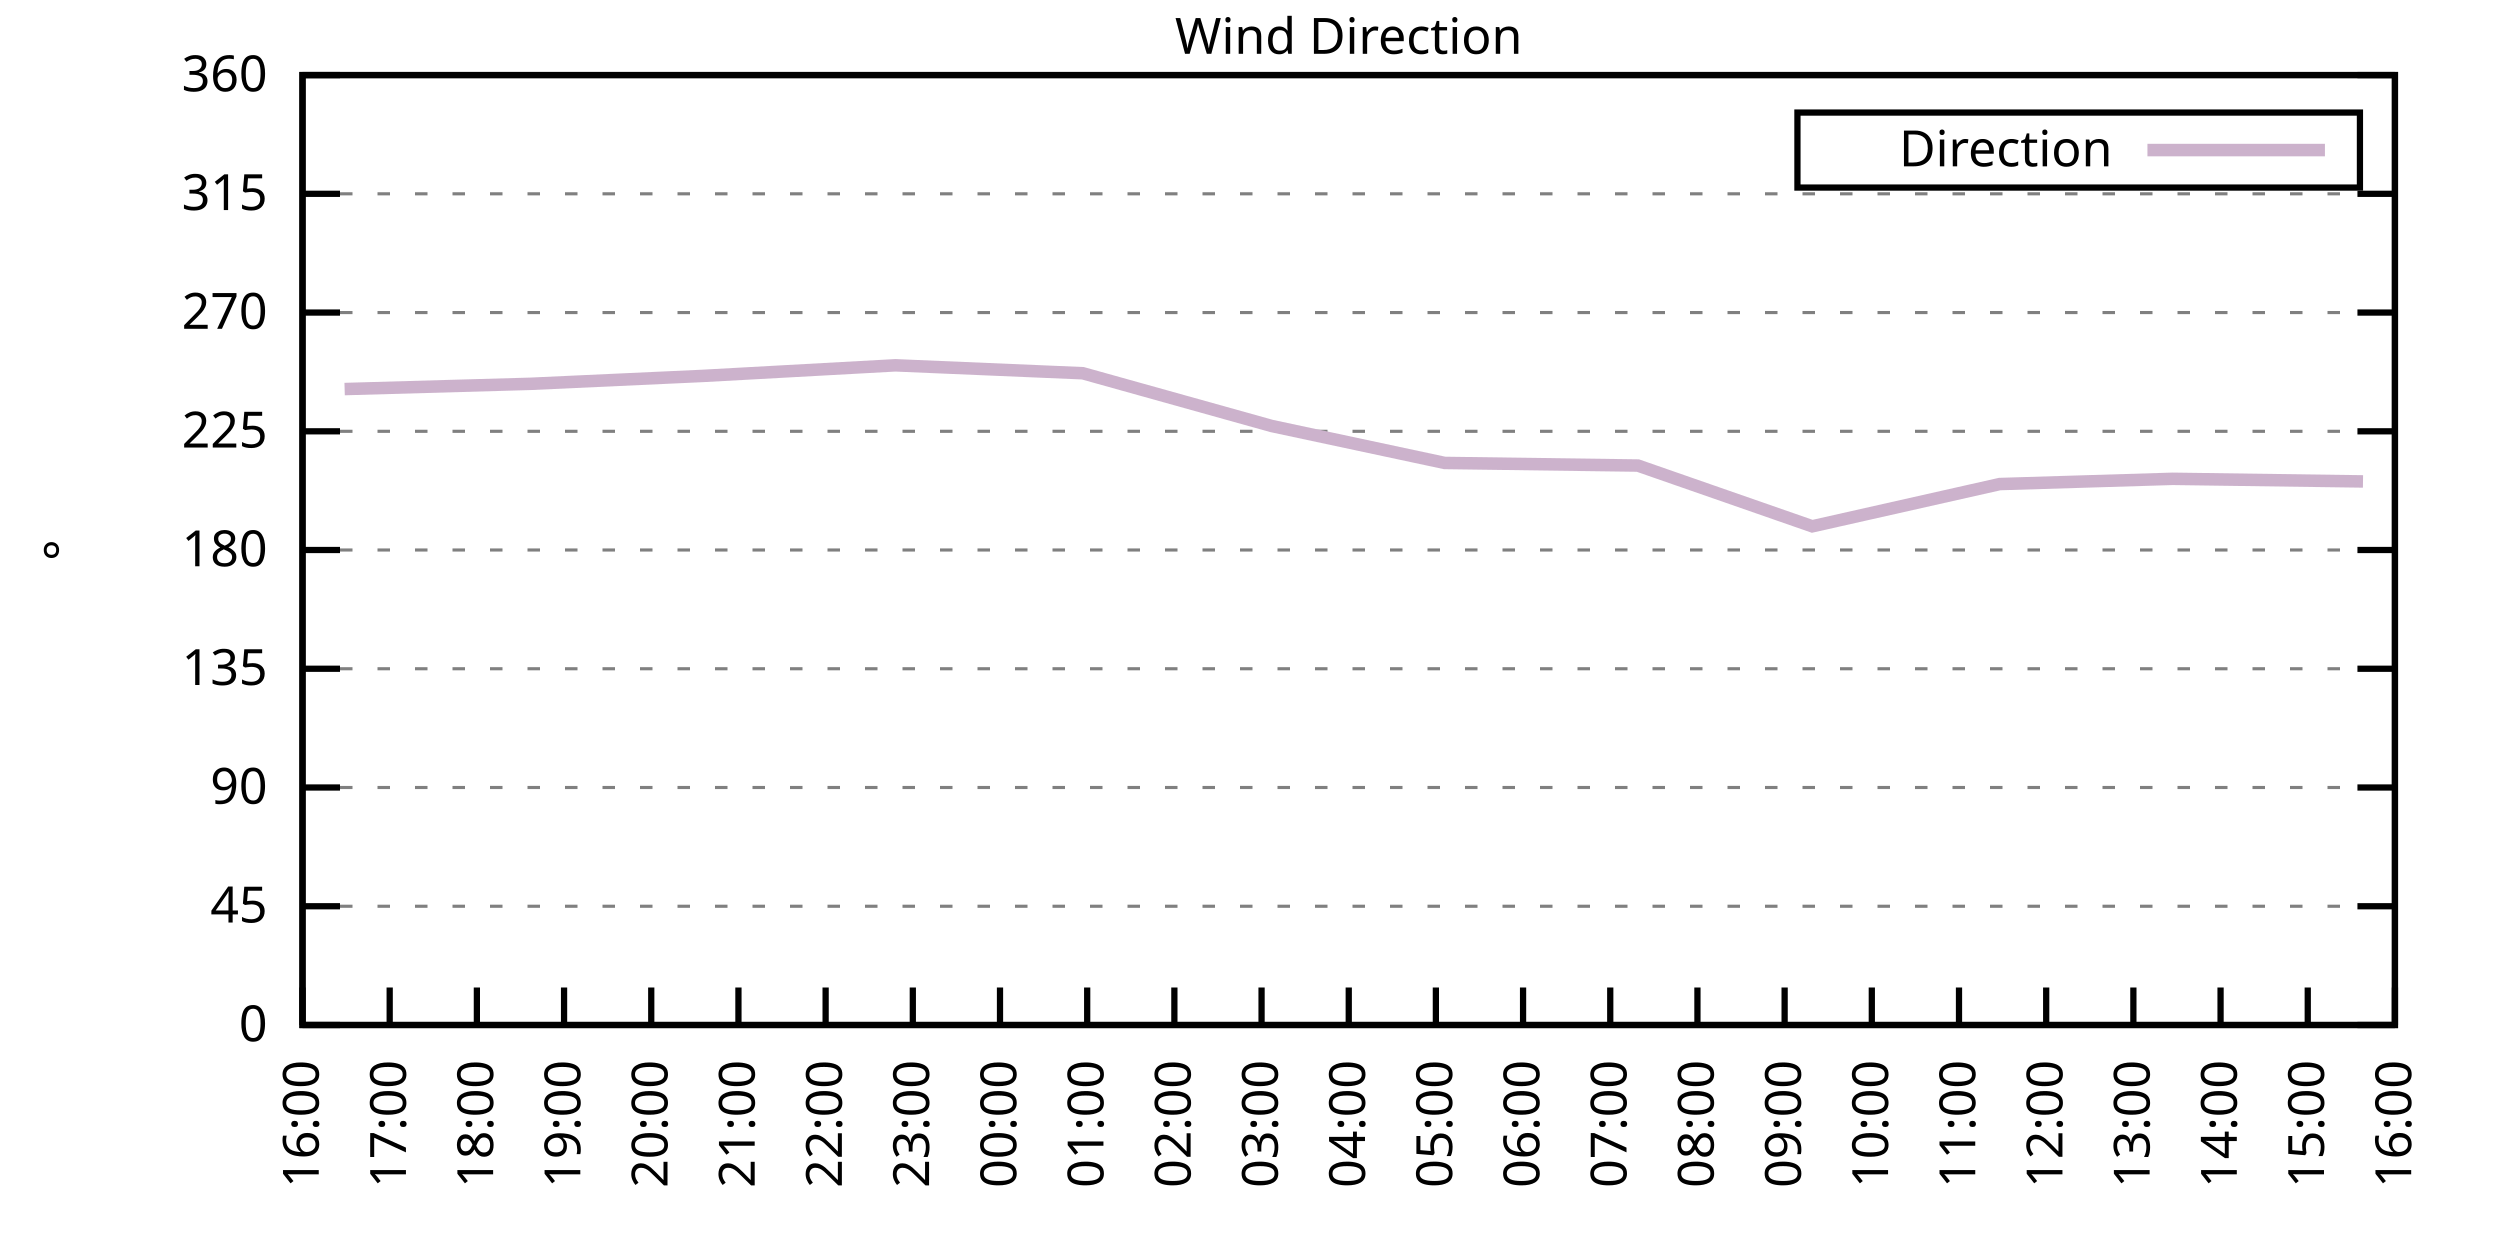
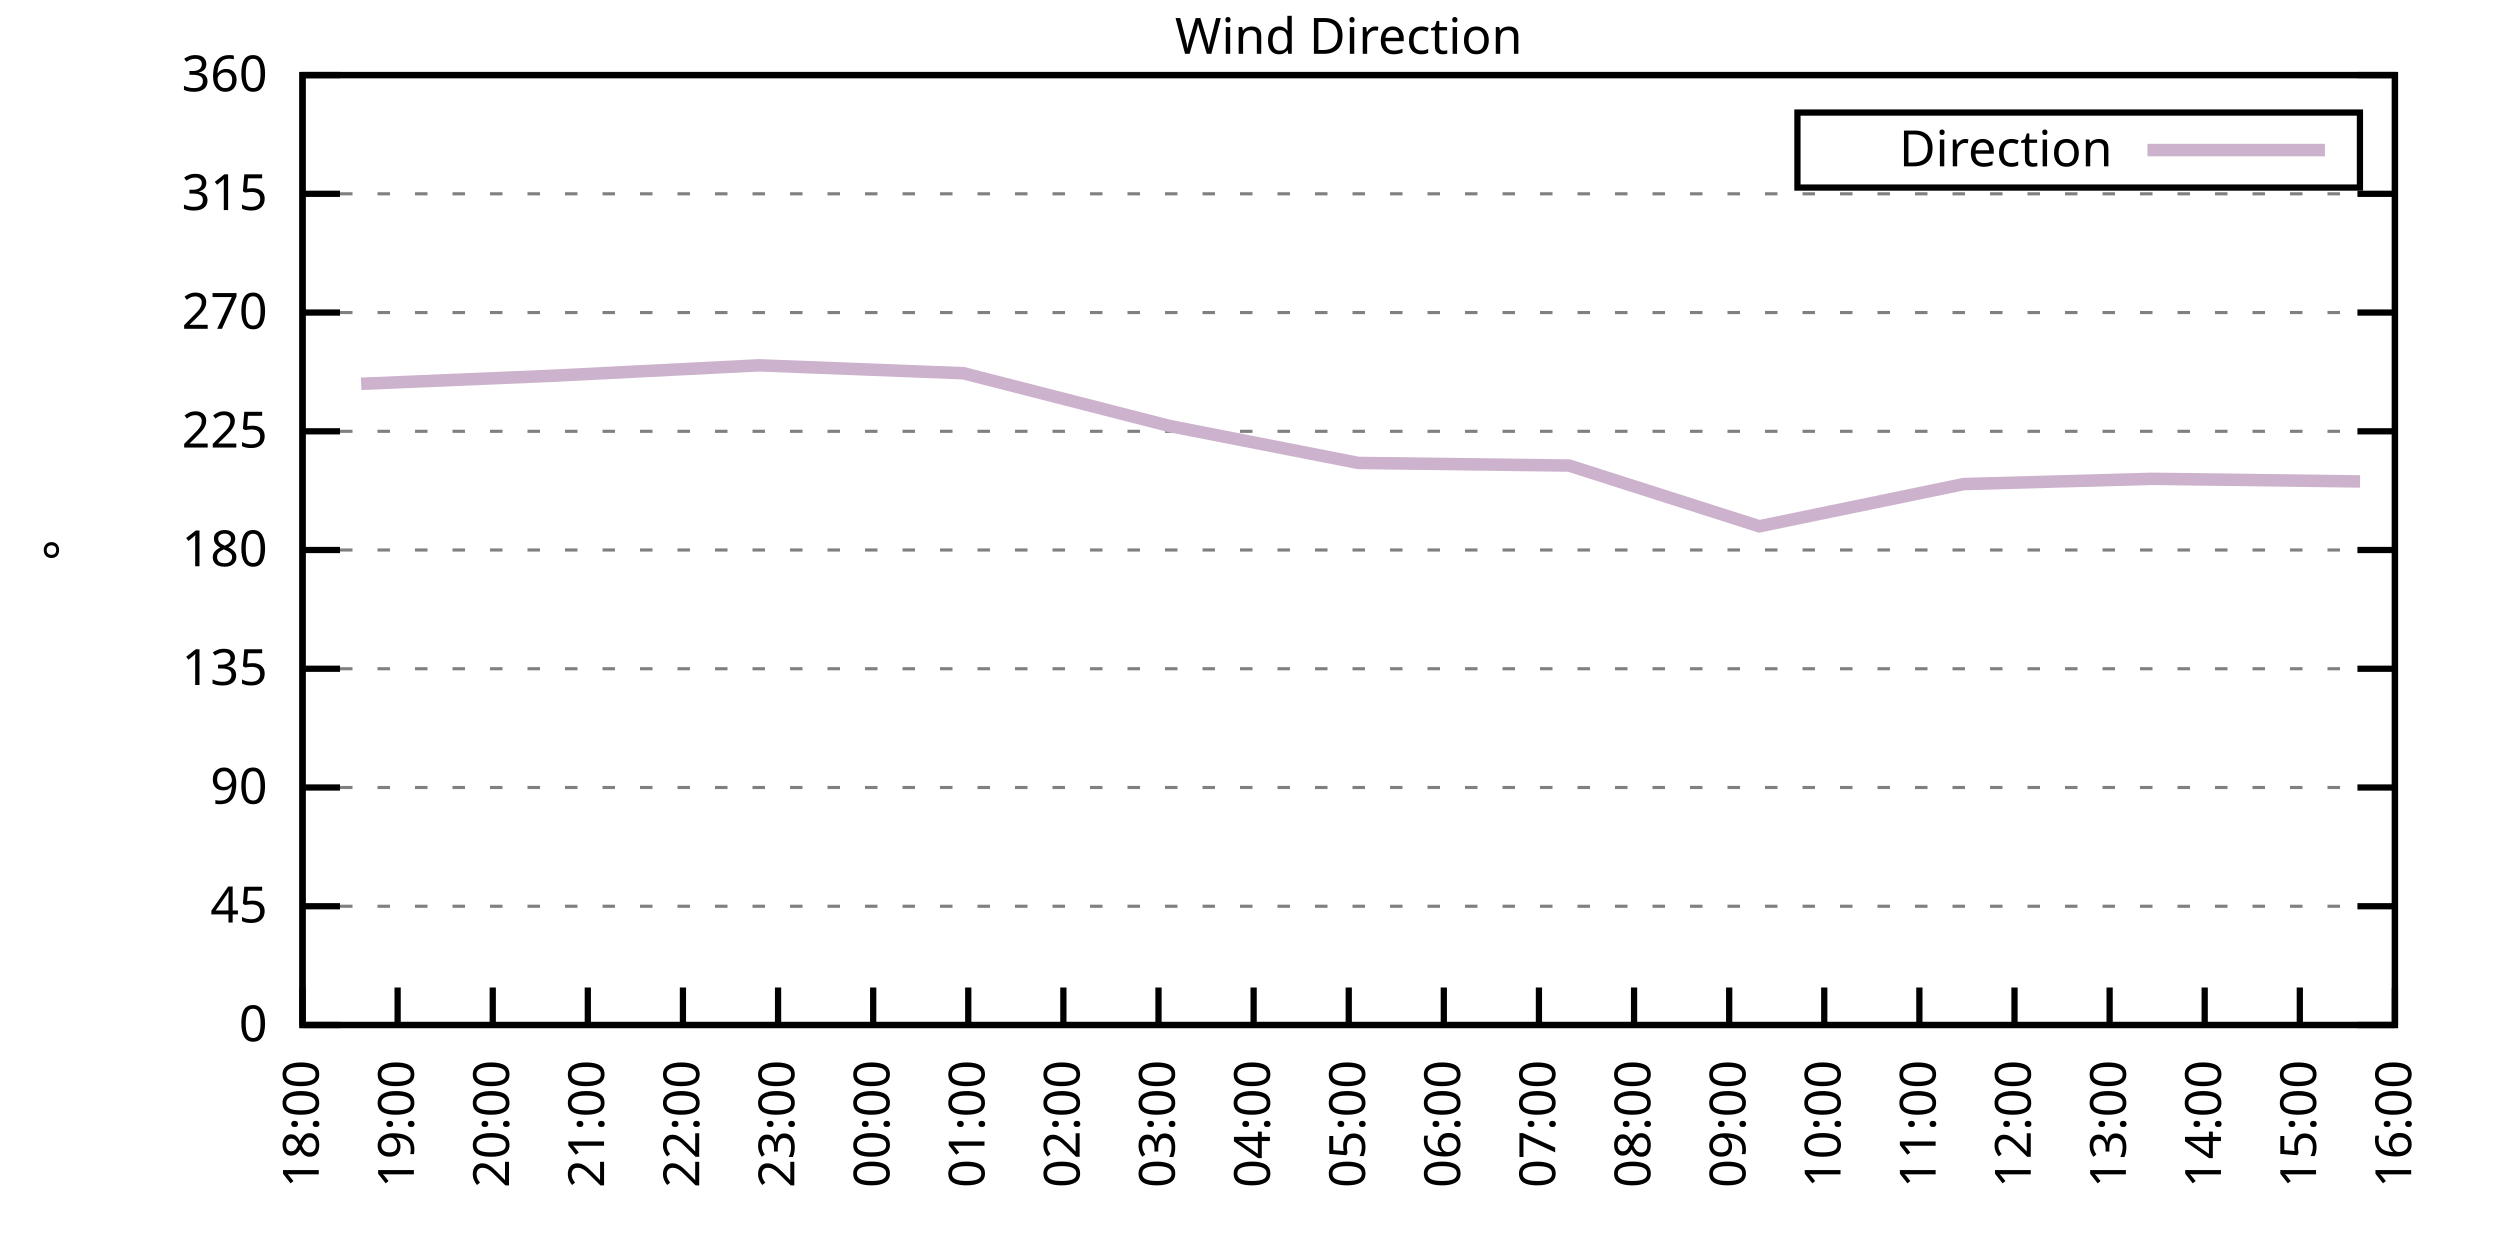
<svg xmlns="http://www.w3.org/2000/svg" xmlns:xlink="http://www.w3.org/1999/xlink" width="400" height="200" viewBox="0 0 400 200">
  <g id="gnuplot_canvas">
    <rect x="0" y="0" width="400" height="200" fill="none" />
    <defs>
      <circle id="gpDot" r="0.5" stroke-width="0.5" stroke="currentColor" />
      <path id="gpPt0" stroke-width="0.333" stroke="currentColor" d="M-1,0 h2 M0,-1 v2" />
      <path id="gpPt1" stroke-width="0.333" stroke="currentColor" d="M-1,-1 L1,1 M1,-1 L-1,1" />
      <path id="gpPt2" stroke-width="0.333" stroke="currentColor" d="M-1,0 L1,0 M0,-1 L0,1 M-1,-1 L1,1 M-1,1 L1,-1" />
      <rect id="gpPt3" stroke-width="0.333" stroke="currentColor" x="-1" y="-1" width="2" height="2" />
      <rect id="gpPt4" stroke-width="0.333" stroke="currentColor" fill="currentColor" x="-1" y="-1" width="2" height="2" />
      <circle id="gpPt5" stroke-width="0.333" stroke="currentColor" cx="0" cy="0" r="1" />
      <use xlink:href="#gpPt5" id="gpPt6" fill="currentColor" stroke="none" />
      <path id="gpPt7" stroke-width="0.333" stroke="currentColor" d="M0,-1.33 L-1.33,0.67 L1.33,0.67 z" />
      <use xlink:href="#gpPt7" id="gpPt8" fill="currentColor" stroke="none" />
      <use xlink:href="#gpPt7" id="gpPt9" stroke="currentColor" transform="rotate(180)" />
      <use xlink:href="#gpPt9" id="gpPt10" fill="currentColor" stroke="none" />
      <use xlink:href="#gpPt3" id="gpPt11" stroke="currentColor" transform="rotate(45)" />
      <use xlink:href="#gpPt11" id="gpPt12" fill="currentColor" stroke="none" />
      <path id="gpPt13" stroke-width="0.333" stroke="currentColor" d="M0,1.330 L1.265,0.411 L0.782,-1.067 L-0.782,-1.076 L-1.265,0.411 z" />
      <use xlink:href="#gpPt13" id="gpPt14" fill="currentColor" stroke="none" />
      <filter id="textbox" filterUnits="objectBoundingBox" x="0" y="0" height="1" width="1">
        <feFlood flood-color="white" flood-opacity="1" result="bgnd" />
        <feComposite in="SourceGraphic" in2="bgnd" operator="atop" />
      </filter>
      <filter id="greybox" filterUnits="objectBoundingBox" x="0" y="0" height="1" width="1">
        <feFlood flood-color="lightgrey" flood-opacity="1" result="grey" />
        <feComposite in="SourceGraphic" in2="grey" operator="atop" />
      </filter>
    </defs>
    <g fill="none" color="white" stroke="currentColor" stroke-width="1.00" stroke-linecap="butt" stroke-linejoin="miter">
</g>
    <g fill="none" color="black" stroke="currentColor" stroke-width="1.00" stroke-linecap="butt" stroke-linejoin="miter">
      <g stroke="none" shape-rendering="crispEdges">
        <polygon fill="rgb(255, 255, 255)" points="48.40,164.00 383.18,164.00 383.18,12.02 48.40,12.02 " />
      </g>
    </g>
    <g fill="none" color="black" stroke="currentColor" stroke-width="1.00" stroke-linecap="butt" stroke-linejoin="miter">
</g>
    <g fill="none" color="black" stroke="black" stroke-width="0.50" stroke-linecap="butt" stroke-linejoin="miter">
</g>
    <g fill="none" color="gray" stroke="currentColor" stroke-width="0.50" stroke-linecap="butt" stroke-linejoin="miter">
      <path stroke="gray" stroke-dasharray="2,4" class="gridline" d="M48.40,164.00 L383.19,164.00  " />
    </g>
    <g fill="none" color="gray" stroke="gray" stroke-width="1.00" stroke-linecap="butt" stroke-linejoin="miter">
</g>
    <g fill="none" color="black" stroke="currentColor" stroke-width="1.00" stroke-linecap="butt" stroke-linejoin="miter">
      <path stroke="black" d="M48.40,164.00 L54.40,164.00 M383.19,164.00 L377.19,164.00  " />
      <g transform="translate(42.80,166.60)" stroke="none" fill="black" font-family="Sans" font-size="8.00" text-anchor="end">
        <text>
          <tspan font-family="Sans"> 0</tspan>
        </text>
      </g>
    </g>
    <g fill="none" color="black" stroke="currentColor" stroke-width="1.00" stroke-linecap="butt" stroke-linejoin="miter">
</g>
    <g fill="none" color="black" stroke="black" stroke-width="0.50" stroke-linecap="butt" stroke-linejoin="miter">
</g>
    <g fill="none" color="gray" stroke="currentColor" stroke-width="0.50" stroke-linecap="butt" stroke-linejoin="miter">
      <path stroke="gray" stroke-dasharray="2,4" class="gridline" d="M48.40,145.00 L383.19,145.00  " />
    </g>
    <g fill="none" color="gray" stroke="gray" stroke-width="1.00" stroke-linecap="butt" stroke-linejoin="miter">
</g>
    <g fill="none" color="black" stroke="currentColor" stroke-width="1.00" stroke-linecap="butt" stroke-linejoin="miter">
      <path stroke="black" d="M48.40,145.00 L54.40,145.00 M383.19,145.00 L377.19,145.00  " />
      <g transform="translate(42.80,147.60)" stroke="none" fill="black" font-family="Sans" font-size="8.00" text-anchor="end">
        <text>
          <tspan font-family="Sans"> 45</tspan>
        </text>
      </g>
    </g>
    <g fill="none" color="black" stroke="currentColor" stroke-width="1.00" stroke-linecap="butt" stroke-linejoin="miter">
</g>
    <g fill="none" color="black" stroke="black" stroke-width="0.50" stroke-linecap="butt" stroke-linejoin="miter">
</g>
    <g fill="none" color="gray" stroke="currentColor" stroke-width="0.50" stroke-linecap="butt" stroke-linejoin="miter">
      <path stroke="gray" stroke-dasharray="2,4" class="gridline" d="M48.40,126.00 L383.19,126.00  " />
    </g>
    <g fill="none" color="gray" stroke="gray" stroke-width="1.00" stroke-linecap="butt" stroke-linejoin="miter">
</g>
    <g fill="none" color="black" stroke="currentColor" stroke-width="1.00" stroke-linecap="butt" stroke-linejoin="miter">
      <path stroke="black" d="M48.40,126.00 L54.40,126.00 M383.19,126.00 L377.19,126.00  " />
      <g transform="translate(42.80,128.60)" stroke="none" fill="black" font-family="Sans" font-size="8.00" text-anchor="end">
        <text>
          <tspan font-family="Sans"> 90</tspan>
        </text>
      </g>
    </g>
    <g fill="none" color="black" stroke="currentColor" stroke-width="1.00" stroke-linecap="butt" stroke-linejoin="miter">
</g>
    <g fill="none" color="black" stroke="black" stroke-width="0.50" stroke-linecap="butt" stroke-linejoin="miter">
</g>
    <g fill="none" color="gray" stroke="currentColor" stroke-width="0.50" stroke-linecap="butt" stroke-linejoin="miter">
      <path stroke="gray" stroke-dasharray="2,4" class="gridline" d="M48.40,107.00 L383.19,107.00  " />
    </g>
    <g fill="none" color="gray" stroke="gray" stroke-width="1.00" stroke-linecap="butt" stroke-linejoin="miter">
</g>
    <g fill="none" color="black" stroke="currentColor" stroke-width="1.00" stroke-linecap="butt" stroke-linejoin="miter">
      <path stroke="black" d="M48.40,107.00 L54.40,107.00 M383.19,107.00 L377.19,107.00  " />
      <g transform="translate(42.80,109.60)" stroke="none" fill="black" font-family="Sans" font-size="8.00" text-anchor="end">
        <text>
          <tspan font-family="Sans"> 135</tspan>
        </text>
      </g>
    </g>
    <g fill="none" color="black" stroke="currentColor" stroke-width="1.00" stroke-linecap="butt" stroke-linejoin="miter">
</g>
    <g fill="none" color="black" stroke="black" stroke-width="0.50" stroke-linecap="butt" stroke-linejoin="miter">
</g>
    <g fill="none" color="gray" stroke="currentColor" stroke-width="0.50" stroke-linecap="butt" stroke-linejoin="miter">
      <path stroke="gray" stroke-dasharray="2,4" class="gridline" d="M48.40,88.00 L383.19,88.00  " />
    </g>
    <g fill="none" color="gray" stroke="gray" stroke-width="1.00" stroke-linecap="butt" stroke-linejoin="miter">
</g>
    <g fill="none" color="black" stroke="currentColor" stroke-width="1.00" stroke-linecap="butt" stroke-linejoin="miter">
      <path stroke="black" d="M48.40,88.00 L54.40,88.00 M383.19,88.00 L377.19,88.00  " />
      <g transform="translate(42.80,90.60)" stroke="none" fill="black" font-family="Sans" font-size="8.00" text-anchor="end">
        <text>
          <tspan font-family="Sans"> 180</tspan>
        </text>
      </g>
    </g>
    <g fill="none" color="black" stroke="currentColor" stroke-width="1.00" stroke-linecap="butt" stroke-linejoin="miter">
</g>
    <g fill="none" color="black" stroke="black" stroke-width="0.50" stroke-linecap="butt" stroke-linejoin="miter">
</g>
    <g fill="none" color="gray" stroke="currentColor" stroke-width="0.50" stroke-linecap="butt" stroke-linejoin="miter">
      <path stroke="gray" stroke-dasharray="2,4" class="gridline" d="M48.40,69.01 L383.19,69.01  " />
    </g>
    <g fill="none" color="gray" stroke="gray" stroke-width="1.00" stroke-linecap="butt" stroke-linejoin="miter">
</g>
    <g fill="none" color="black" stroke="currentColor" stroke-width="1.00" stroke-linecap="butt" stroke-linejoin="miter">
      <path stroke="black" d="M48.40,69.01 L54.40,69.01 M383.19,69.01 L377.19,69.01  " />
      <g transform="translate(42.80,71.61)" stroke="none" fill="black" font-family="Sans" font-size="8.00" text-anchor="end">
        <text>
          <tspan font-family="Sans"> 225</tspan>
        </text>
      </g>
    </g>
    <g fill="none" color="black" stroke="currentColor" stroke-width="1.00" stroke-linecap="butt" stroke-linejoin="miter">
</g>
    <g fill="none" color="black" stroke="black" stroke-width="0.50" stroke-linecap="butt" stroke-linejoin="miter">
</g>
    <g fill="none" color="gray" stroke="currentColor" stroke-width="0.50" stroke-linecap="butt" stroke-linejoin="miter">
      <path stroke="gray" stroke-dasharray="2,4" class="gridline" d="M48.40,50.01 L383.19,50.01  " />
    </g>
    <g fill="none" color="gray" stroke="gray" stroke-width="1.00" stroke-linecap="butt" stroke-linejoin="miter">
</g>
    <g fill="none" color="black" stroke="currentColor" stroke-width="1.00" stroke-linecap="butt" stroke-linejoin="miter">
      <path stroke="black" d="M48.40,50.01 L54.40,50.01 M383.19,50.01 L377.19,50.01  " />
      <g transform="translate(42.80,52.61)" stroke="none" fill="black" font-family="Sans" font-size="8.00" text-anchor="end">
        <text>
          <tspan font-family="Sans"> 270</tspan>
        </text>
      </g>
    </g>
    <g fill="none" color="black" stroke="currentColor" stroke-width="1.00" stroke-linecap="butt" stroke-linejoin="miter">
</g>
    <g fill="none" color="black" stroke="black" stroke-width="0.50" stroke-linecap="butt" stroke-linejoin="miter">
</g>
    <g fill="none" color="gray" stroke="currentColor" stroke-width="0.50" stroke-linecap="butt" stroke-linejoin="miter">
      <path stroke="gray" stroke-dasharray="2,4" class="gridline" d="M48.40,31.01 L383.19,31.01  " />
    </g>
    <g fill="none" color="gray" stroke="gray" stroke-width="1.00" stroke-linecap="butt" stroke-linejoin="miter">
</g>
    <g fill="none" color="black" stroke="currentColor" stroke-width="1.00" stroke-linecap="butt" stroke-linejoin="miter">
      <path stroke="black" d="M48.40,31.01 L54.40,31.01 M383.19,31.01 L377.19,31.01  " />
      <g transform="translate(42.80,33.61)" stroke="none" fill="black" font-family="Sans" font-size="8.00" text-anchor="end">
        <text>
          <tspan font-family="Sans"> 315</tspan>
        </text>
      </g>
    </g>
    <g fill="none" color="black" stroke="currentColor" stroke-width="1.00" stroke-linecap="butt" stroke-linejoin="miter">
</g>
    <g fill="none" color="black" stroke="black" stroke-width="0.50" stroke-linecap="butt" stroke-linejoin="miter">
</g>
    <g fill="none" color="gray" stroke="currentColor" stroke-width="0.50" stroke-linecap="butt" stroke-linejoin="miter">
      <path stroke="gray" stroke-dasharray="2,4" class="gridline" d="M48.40,12.01 L383.19,12.01  " />
    </g>
    <g fill="none" color="gray" stroke="gray" stroke-width="1.00" stroke-linecap="butt" stroke-linejoin="miter">
</g>
    <g fill="none" color="black" stroke="currentColor" stroke-width="1.00" stroke-linecap="butt" stroke-linejoin="miter">
      <path stroke="black" d="M48.40,12.01 L54.40,12.01 M383.19,12.01 L377.19,12.01  " />
      <g transform="translate(42.80,14.61)" stroke="none" fill="black" font-family="Sans" font-size="8.00" text-anchor="end">
        <text>
          <tspan font-family="Sans"> 360</tspan>
        </text>
      </g>
    </g>
    <g fill="none" color="black" stroke="currentColor" stroke-width="1.00" stroke-linecap="butt" stroke-linejoin="miter">
      <path stroke="black" d="M48.40,164.00 L48.40,158.00  " />
      <g transform="translate(51.00,169.60) rotate(270.00)" stroke="none" fill="black" font-family="Sans" font-size="8.00" text-anchor="end">
        <text>
-           <tspan font-family="Sans">16:00</tspan>
-         </text>
-       </g>
-     </g>
-     <g fill="none" color="black" stroke="currentColor" stroke-width="1.00" stroke-linecap="butt" stroke-linejoin="miter">
-       <path stroke="black" d="M62.35,164.00 L62.35,158.00  " />
-       <g transform="translate(64.95,169.60) rotate(270.00)" stroke="none" fill="black" font-family="Sans" font-size="8.00" text-anchor="end">
-         <text>
-           <tspan font-family="Sans">17:00</tspan>
-         </text>
-       </g>
-     </g>
-     <g fill="none" color="black" stroke="currentColor" stroke-width="1.00" stroke-linecap="butt" stroke-linejoin="miter">
-       <path stroke="black" d="M76.30,164.00 L76.30,158.00  " />
-       <g transform="translate(78.90,169.60) rotate(270.00)" stroke="none" fill="black" font-family="Sans" font-size="8.00" text-anchor="end">
-         <text>
          <tspan font-family="Sans">18:00</tspan>
        </text>
      </g>
    </g>
    <g fill="none" color="black" stroke="currentColor" stroke-width="1.00" stroke-linecap="butt" stroke-linejoin="miter">
-       <path stroke="black" d="M90.25,164.00 L90.25,158.00  " />
-       <g transform="translate(92.85,169.60) rotate(270.00)" stroke="none" fill="black" font-family="Sans" font-size="8.00" text-anchor="end">
+       <path stroke="black" d="M63.62,164.00 L63.62,158.00  " />
+       <g transform="translate(66.22,169.60) rotate(270.00)" stroke="none" fill="black" font-family="Sans" font-size="8.00" text-anchor="end">
        <text>
          <tspan font-family="Sans">19:00</tspan>
        </text>
      </g>
    </g>
    <g fill="none" color="black" stroke="currentColor" stroke-width="1.00" stroke-linecap="butt" stroke-linejoin="miter">
-       <path stroke="black" d="M104.20,164.00 L104.20,158.00  " />
-       <g transform="translate(106.80,169.60) rotate(270.00)" stroke="none" fill="black" font-family="Sans" font-size="8.00" text-anchor="end">
+       <path stroke="black" d="M78.84,164.00 L78.84,158.00  " />
+       <g transform="translate(81.44,169.60) rotate(270.00)" stroke="none" fill="black" font-family="Sans" font-size="8.00" text-anchor="end">
        <text>
          <tspan font-family="Sans">20:00</tspan>
        </text>
      </g>
    </g>
    <g fill="none" color="black" stroke="currentColor" stroke-width="1.00" stroke-linecap="butt" stroke-linejoin="miter">
-       <path stroke="black" d="M118.15,164.00 L118.15,158.00  " />
-       <g transform="translate(120.75,169.60) rotate(270.00)" stroke="none" fill="black" font-family="Sans" font-size="8.00" text-anchor="end">
+       <path stroke="black" d="M94.05,164.00 L94.05,158.00  " />
+       <g transform="translate(96.65,169.60) rotate(270.00)" stroke="none" fill="black" font-family="Sans" font-size="8.00" text-anchor="end">
        <text>
          <tspan font-family="Sans">21:00</tspan>
        </text>
      </g>
    </g>
    <g fill="none" color="black" stroke="currentColor" stroke-width="1.00" stroke-linecap="butt" stroke-linejoin="miter">
-       <path stroke="black" d="M132.10,164.00 L132.10,158.00  " />
-       <g transform="translate(134.70,169.60) rotate(270.00)" stroke="none" fill="black" font-family="Sans" font-size="8.00" text-anchor="end">
+       <path stroke="black" d="M109.27,164.00 L109.27,158.00  " />
+       <g transform="translate(111.87,169.60) rotate(270.00)" stroke="none" fill="black" font-family="Sans" font-size="8.00" text-anchor="end">
        <text>
          <tspan font-family="Sans">22:00</tspan>
        </text>
      </g>
    </g>
    <g fill="none" color="black" stroke="currentColor" stroke-width="1.00" stroke-linecap="butt" stroke-linejoin="miter">
-       <path stroke="black" d="M146.05,164.00 L146.05,158.00  " />
-       <g transform="translate(148.65,169.60) rotate(270.00)" stroke="none" fill="black" font-family="Sans" font-size="8.00" text-anchor="end">
+       <path stroke="black" d="M124.49,164.00 L124.49,158.00  " />
+       <g transform="translate(127.09,169.60) rotate(270.00)" stroke="none" fill="black" font-family="Sans" font-size="8.00" text-anchor="end">
        <text>
          <tspan font-family="Sans">23:00</tspan>
        </text>
      </g>
    </g>
    <g fill="none" color="black" stroke="currentColor" stroke-width="1.00" stroke-linecap="butt" stroke-linejoin="miter">
-       <path stroke="black" d="M160.00,164.00 L160.00,158.00  " />
-       <g transform="translate(162.60,169.60) rotate(270.00)" stroke="none" fill="black" font-family="Sans" font-size="8.00" text-anchor="end">
+       <path stroke="black" d="M139.71,164.00 L139.71,158.00  " />
+       <g transform="translate(142.31,169.60) rotate(270.00)" stroke="none" fill="black" font-family="Sans" font-size="8.00" text-anchor="end">
        <text>
          <tspan font-family="Sans">00:00</tspan>
        </text>
      </g>
    </g>
    <g fill="none" color="black" stroke="currentColor" stroke-width="1.00" stroke-linecap="butt" stroke-linejoin="miter">
-       <path stroke="black" d="M173.95,164.00 L173.95,158.00  " />
-       <g transform="translate(176.55,169.60) rotate(270.00)" stroke="none" fill="black" font-family="Sans" font-size="8.00" text-anchor="end">
+       <path stroke="black" d="M154.92,164.00 L154.92,158.00  " />
+       <g transform="translate(157.52,169.60) rotate(270.00)" stroke="none" fill="black" font-family="Sans" font-size="8.00" text-anchor="end">
        <text>
          <tspan font-family="Sans">01:00</tspan>
        </text>
      </g>
    </g>
    <g fill="none" color="black" stroke="currentColor" stroke-width="1.00" stroke-linecap="butt" stroke-linejoin="miter">
-       <path stroke="black" d="M187.90,164.00 L187.90,158.00  " />
-       <g transform="translate(190.50,169.60) rotate(270.00)" stroke="none" fill="black" font-family="Sans" font-size="8.00" text-anchor="end">
+       <path stroke="black" d="M170.14,164.00 L170.14,158.00  " />
+       <g transform="translate(172.74,169.60) rotate(270.00)" stroke="none" fill="black" font-family="Sans" font-size="8.00" text-anchor="end">
        <text>
          <tspan font-family="Sans">02:00</tspan>
        </text>
      </g>
    </g>
    <g fill="none" color="black" stroke="currentColor" stroke-width="1.00" stroke-linecap="butt" stroke-linejoin="miter">
-       <path stroke="black" d="M201.85,164.00 L201.85,158.00  " />
-       <g transform="translate(204.45,169.60) rotate(270.00)" stroke="none" fill="black" font-family="Sans" font-size="8.00" text-anchor="end">
+       <path stroke="black" d="M185.36,164.00 L185.36,158.00  " />
+       <g transform="translate(187.96,169.60) rotate(270.00)" stroke="none" fill="black" font-family="Sans" font-size="8.00" text-anchor="end">
        <text>
          <tspan font-family="Sans">03:00</tspan>
+         </text>
+       </g>
+     </g>
+     <g fill="none" color="black" stroke="currentColor" stroke-width="1.00" stroke-linecap="butt" stroke-linejoin="miter">
+       <path stroke="black" d="M200.58,164.00 L200.58,158.00  " />
+       <g transform="translate(203.18,169.60) rotate(270.00)" stroke="none" fill="black" font-family="Sans" font-size="8.00" text-anchor="end">
+         <text>
+           <tspan font-family="Sans">04:00</tspan>
        </text>
      </g>
    </g>
    <g fill="none" color="black" stroke="currentColor" stroke-width="1.00" stroke-linecap="butt" stroke-linejoin="miter">
      <path stroke="black" d="M215.80,164.00 L215.80,158.00  " />
      <g transform="translate(218.40,169.60) rotate(270.00)" stroke="none" fill="black" font-family="Sans" font-size="8.00" text-anchor="end">
        <text>
-           <tspan font-family="Sans">04:00</tspan>
-         </text>
-       </g>
-     </g>
-     <g fill="none" color="black" stroke="currentColor" stroke-width="1.00" stroke-linecap="butt" stroke-linejoin="miter">
-       <path stroke="black" d="M229.74,164.00 L229.74,158.00  " />
-       <g transform="translate(232.34,169.60) rotate(270.00)" stroke="none" fill="black" font-family="Sans" font-size="8.00" text-anchor="end">
-         <text>
          <tspan font-family="Sans">05:00</tspan>
        </text>
      </g>
    </g>
    <g fill="none" color="black" stroke="currentColor" stroke-width="1.00" stroke-linecap="butt" stroke-linejoin="miter">
-       <path stroke="black" d="M243.69,164.00 L243.69,158.00  " />
-       <g transform="translate(246.29,169.60) rotate(270.00)" stroke="none" fill="black" font-family="Sans" font-size="8.00" text-anchor="end">
+       <path stroke="black" d="M231.01,164.00 L231.01,158.00  " />
+       <g transform="translate(233.61,169.60) rotate(270.00)" stroke="none" fill="black" font-family="Sans" font-size="8.00" text-anchor="end">
        <text>
          <tspan font-family="Sans">06:00</tspan>
        </text>
      </g>
    </g>
    <g fill="none" color="black" stroke="currentColor" stroke-width="1.00" stroke-linecap="butt" stroke-linejoin="miter">
-       <path stroke="black" d="M257.64,164.00 L257.64,158.00  " />
-       <g transform="translate(260.24,169.60) rotate(270.00)" stroke="none" fill="black" font-family="Sans" font-size="8.00" text-anchor="end">
+       <path stroke="black" d="M246.23,164.00 L246.23,158.00  " />
+       <g transform="translate(248.83,169.60) rotate(270.00)" stroke="none" fill="black" font-family="Sans" font-size="8.00" text-anchor="end">
        <text>
          <tspan font-family="Sans">07:00</tspan>
        </text>
      </g>
    </g>
    <g fill="none" color="black" stroke="currentColor" stroke-width="1.00" stroke-linecap="butt" stroke-linejoin="miter">
-       <path stroke="black" d="M271.59,164.00 L271.59,158.00  " />
-       <g transform="translate(274.19,169.60) rotate(270.00)" stroke="none" fill="black" font-family="Sans" font-size="8.00" text-anchor="end">
+       <path stroke="black" d="M261.45,164.00 L261.45,158.00  " />
+       <g transform="translate(264.05,169.60) rotate(270.00)" stroke="none" fill="black" font-family="Sans" font-size="8.00" text-anchor="end">
        <text>
          <tspan font-family="Sans">08:00</tspan>
        </text>
      </g>
    </g>
    <g fill="none" color="black" stroke="currentColor" stroke-width="1.00" stroke-linecap="butt" stroke-linejoin="miter">
-       <path stroke="black" d="M285.54,164.00 L285.54,158.00  " />
-       <g transform="translate(288.14,169.60) rotate(270.00)" stroke="none" fill="black" font-family="Sans" font-size="8.00" text-anchor="end">
+       <path stroke="black" d="M276.67,164.00 L276.67,158.00  " />
+       <g transform="translate(279.27,169.60) rotate(270.00)" stroke="none" fill="black" font-family="Sans" font-size="8.00" text-anchor="end">
        <text>
          <tspan font-family="Sans">09:00</tspan>
        </text>
      </g>
    </g>
    <g fill="none" color="black" stroke="currentColor" stroke-width="1.00" stroke-linecap="butt" stroke-linejoin="miter">
-       <path stroke="black" d="M299.49,164.00 L299.49,158.00  " />
-       <g transform="translate(302.09,169.60) rotate(270.00)" stroke="none" fill="black" font-family="Sans" font-size="8.00" text-anchor="end">
+       <path stroke="black" d="M291.88,164.00 L291.88,158.00  " />
+       <g transform="translate(294.48,169.60) rotate(270.00)" stroke="none" fill="black" font-family="Sans" font-size="8.00" text-anchor="end">
        <text>
          <tspan font-family="Sans">10:00</tspan>
        </text>
      </g>
    </g>
    <g fill="none" color="black" stroke="currentColor" stroke-width="1.00" stroke-linecap="butt" stroke-linejoin="miter">
-       <path stroke="black" d="M313.44,164.00 L313.44,158.00  " />
-       <g transform="translate(316.04,169.60) rotate(270.00)" stroke="none" fill="black" font-family="Sans" font-size="8.00" text-anchor="end">
+       <path stroke="black" d="M307.10,164.00 L307.10,158.00  " />
+       <g transform="translate(309.70,169.60) rotate(270.00)" stroke="none" fill="black" font-family="Sans" font-size="8.00" text-anchor="end">
        <text>
          <tspan font-family="Sans">11:00</tspan>
        </text>
      </g>
    </g>
    <g fill="none" color="black" stroke="currentColor" stroke-width="1.00" stroke-linecap="butt" stroke-linejoin="miter">
-       <path stroke="black" d="M327.39,164.00 L327.39,158.00  " />
-       <g transform="translate(329.99,169.60) rotate(270.00)" stroke="none" fill="black" font-family="Sans" font-size="8.00" text-anchor="end">
+       <path stroke="black" d="M322.32,164.00 L322.32,158.00  " />
+       <g transform="translate(324.92,169.60) rotate(270.00)" stroke="none" fill="black" font-family="Sans" font-size="8.00" text-anchor="end">
        <text>
          <tspan font-family="Sans">12:00</tspan>
        </text>
      </g>
    </g>
    <g fill="none" color="black" stroke="currentColor" stroke-width="1.00" stroke-linecap="butt" stroke-linejoin="miter">
-       <path stroke="black" d="M341.34,164.00 L341.34,158.00  " />
-       <g transform="translate(343.94,169.60) rotate(270.00)" stroke="none" fill="black" font-family="Sans" font-size="8.00" text-anchor="end">
+       <path stroke="black" d="M337.54,164.00 L337.54,158.00  " />
+       <g transform="translate(340.14,169.60) rotate(270.00)" stroke="none" fill="black" font-family="Sans" font-size="8.00" text-anchor="end">
        <text>
          <tspan font-family="Sans">13:00</tspan>
        </text>
      </g>
    </g>
    <g fill="none" color="black" stroke="currentColor" stroke-width="1.00" stroke-linecap="butt" stroke-linejoin="miter">
-       <path stroke="black" d="M355.29,164.00 L355.29,158.00  " />
-       <g transform="translate(357.89,169.60) rotate(270.00)" stroke="none" fill="black" font-family="Sans" font-size="8.00" text-anchor="end">
+       <path stroke="black" d="M352.75,164.00 L352.75,158.00  " />
+       <g transform="translate(355.35,169.60) rotate(270.00)" stroke="none" fill="black" font-family="Sans" font-size="8.00" text-anchor="end">
        <text>
          <tspan font-family="Sans">14:00</tspan>
        </text>
      </g>
    </g>
    <g fill="none" color="black" stroke="currentColor" stroke-width="1.00" stroke-linecap="butt" stroke-linejoin="miter">
-       <path stroke="black" d="M369.24,164.00 L369.24,158.00  " />
-       <g transform="translate(371.84,169.60) rotate(270.00)" stroke="none" fill="black" font-family="Sans" font-size="8.00" text-anchor="end">
+       <path stroke="black" d="M367.97,164.00 L367.97,158.00  " />
+       <g transform="translate(370.57,169.60) rotate(270.00)" stroke="none" fill="black" font-family="Sans" font-size="8.00" text-anchor="end">
        <text>
          <tspan font-family="Sans">15:00</tspan>
        </text>
      </g>
    </g>
    <g fill="none" color="black" stroke="currentColor" stroke-width="1.00" stroke-linecap="butt" stroke-linejoin="miter">
      <path stroke="black" d="M383.19,164.00 L383.19,158.00  " />
      <g transform="translate(385.79,169.60) rotate(270.00)" stroke="none" fill="black" font-family="Sans" font-size="8.00" text-anchor="end">
        <text>
          <tspan font-family="Sans">16:00</tspan>
        </text>
      </g>
    </g>
    <g fill="none" color="black" stroke="currentColor" stroke-width="1.00" stroke-linecap="butt" stroke-linejoin="miter">
</g>
    <g fill="none" color="black" stroke="currentColor" stroke-width="1.00" stroke-linecap="butt" stroke-linejoin="miter">
      <path stroke="black" d="M48.40,12.01 L48.40,164.00 L383.19,164.00 L383.19,12.01 L48.40,12.01 Z  " />
    </g>
    <g fill="none" color="black" stroke="currentColor" stroke-width="1.00" stroke-linecap="butt" stroke-linejoin="miter">
</g>
    <g fill="none" color="black" stroke="currentColor" stroke-width="1.00" stroke-linecap="butt" stroke-linejoin="miter">
      <path stroke="black" d="M287.59,30.01 L287.59,18.01 L377.59,18.01 L377.59,30.01 L287.59,30.01 Z  " />
    </g>
    <g id="Wind_direction_plot_1">
      <g fill="none" color="white" stroke="black" stroke-width="2.00" stroke-linecap="butt" stroke-linejoin="miter">
</g>
      <g fill="none" color="black" stroke="currentColor" stroke-width="2.00" stroke-linecap="butt" stroke-linejoin="miter">
        <g transform="translate(337.99,26.61)" stroke="none" fill="black" font-family="Sans" font-size="8.00" text-anchor="end">
          <text>
            <tspan font-family="Sans">Direction</tspan>
          </text>
        </g>
      </g>
      <g fill="none" color="black" stroke="currentColor" stroke-width="2.00" stroke-linecap="butt" stroke-linejoin="miter">
-         <path stroke="rgb(204, 178, 204)" d="M343.59,24.01 L371.99,24.01 M55.14,62.25 L84.90,61.41 L112.57,60.14 L143.26,58.45 L173.25,59.72 L203.47,68.16   L231.14,74.07 L262.06,74.49 L289.96,84.21 L319.95,77.45 L347.62,76.61 L378.08,77.03  " />
+         <path stroke="rgb(204, 178, 204)" d="M343.59,24.01 L371.99,24.01 M57.78,61.41 L87.97,60.14 L121.45,58.45 L154.16,59.72 L187.13,68.16 L217.32,74.07   L251.05,74.49 L281.48,84.21 L314.20,77.45 L344.38,76.61 L377.61,77.03  " />
      </g>
    </g>
    <g fill="none" color="black" stroke="currentColor" stroke-width="2.00" stroke-linecap="butt" stroke-linejoin="miter">
</g>
    <g fill="none" color="black" stroke="black" stroke-width="1.00" stroke-linecap="butt" stroke-linejoin="miter">
</g>
    <g fill="none" color="black" stroke="currentColor" stroke-width="1.00" stroke-linecap="butt" stroke-linejoin="miter">
      <path stroke="black" d="M48.40,12.01 L48.40,164.00 L383.19,164.00 L383.19,12.01 L48.40,12.01 Z  " />
      <g transform="translate(12.80,88.01) rotate(270.00)" stroke="none" fill="black" font-family="Sans" font-size="8.00" text-anchor="middle">
        <text>
          <tspan font-family="Sans">°</tspan>
        </text>
      </g>
    </g>
    <g fill="none" color="black" stroke="currentColor" stroke-width="1.00" stroke-linecap="butt" stroke-linejoin="miter">
</g>
    <g fill="none" color="black" stroke="currentColor" stroke-width="1.00" stroke-linecap="butt" stroke-linejoin="miter">
      <g transform="translate(215.79,8.61)" stroke="none" fill="black" font-family="Sans" font-size="8.00" text-anchor="middle">
        <text>
          <tspan font-family="Sans">Wind Direction</tspan>
        </text>
      </g>
    </g>
    <g fill="none" color="black" stroke="currentColor" stroke-width="1.00" stroke-linecap="butt" stroke-linejoin="miter">
</g>
  </g>
</svg>
